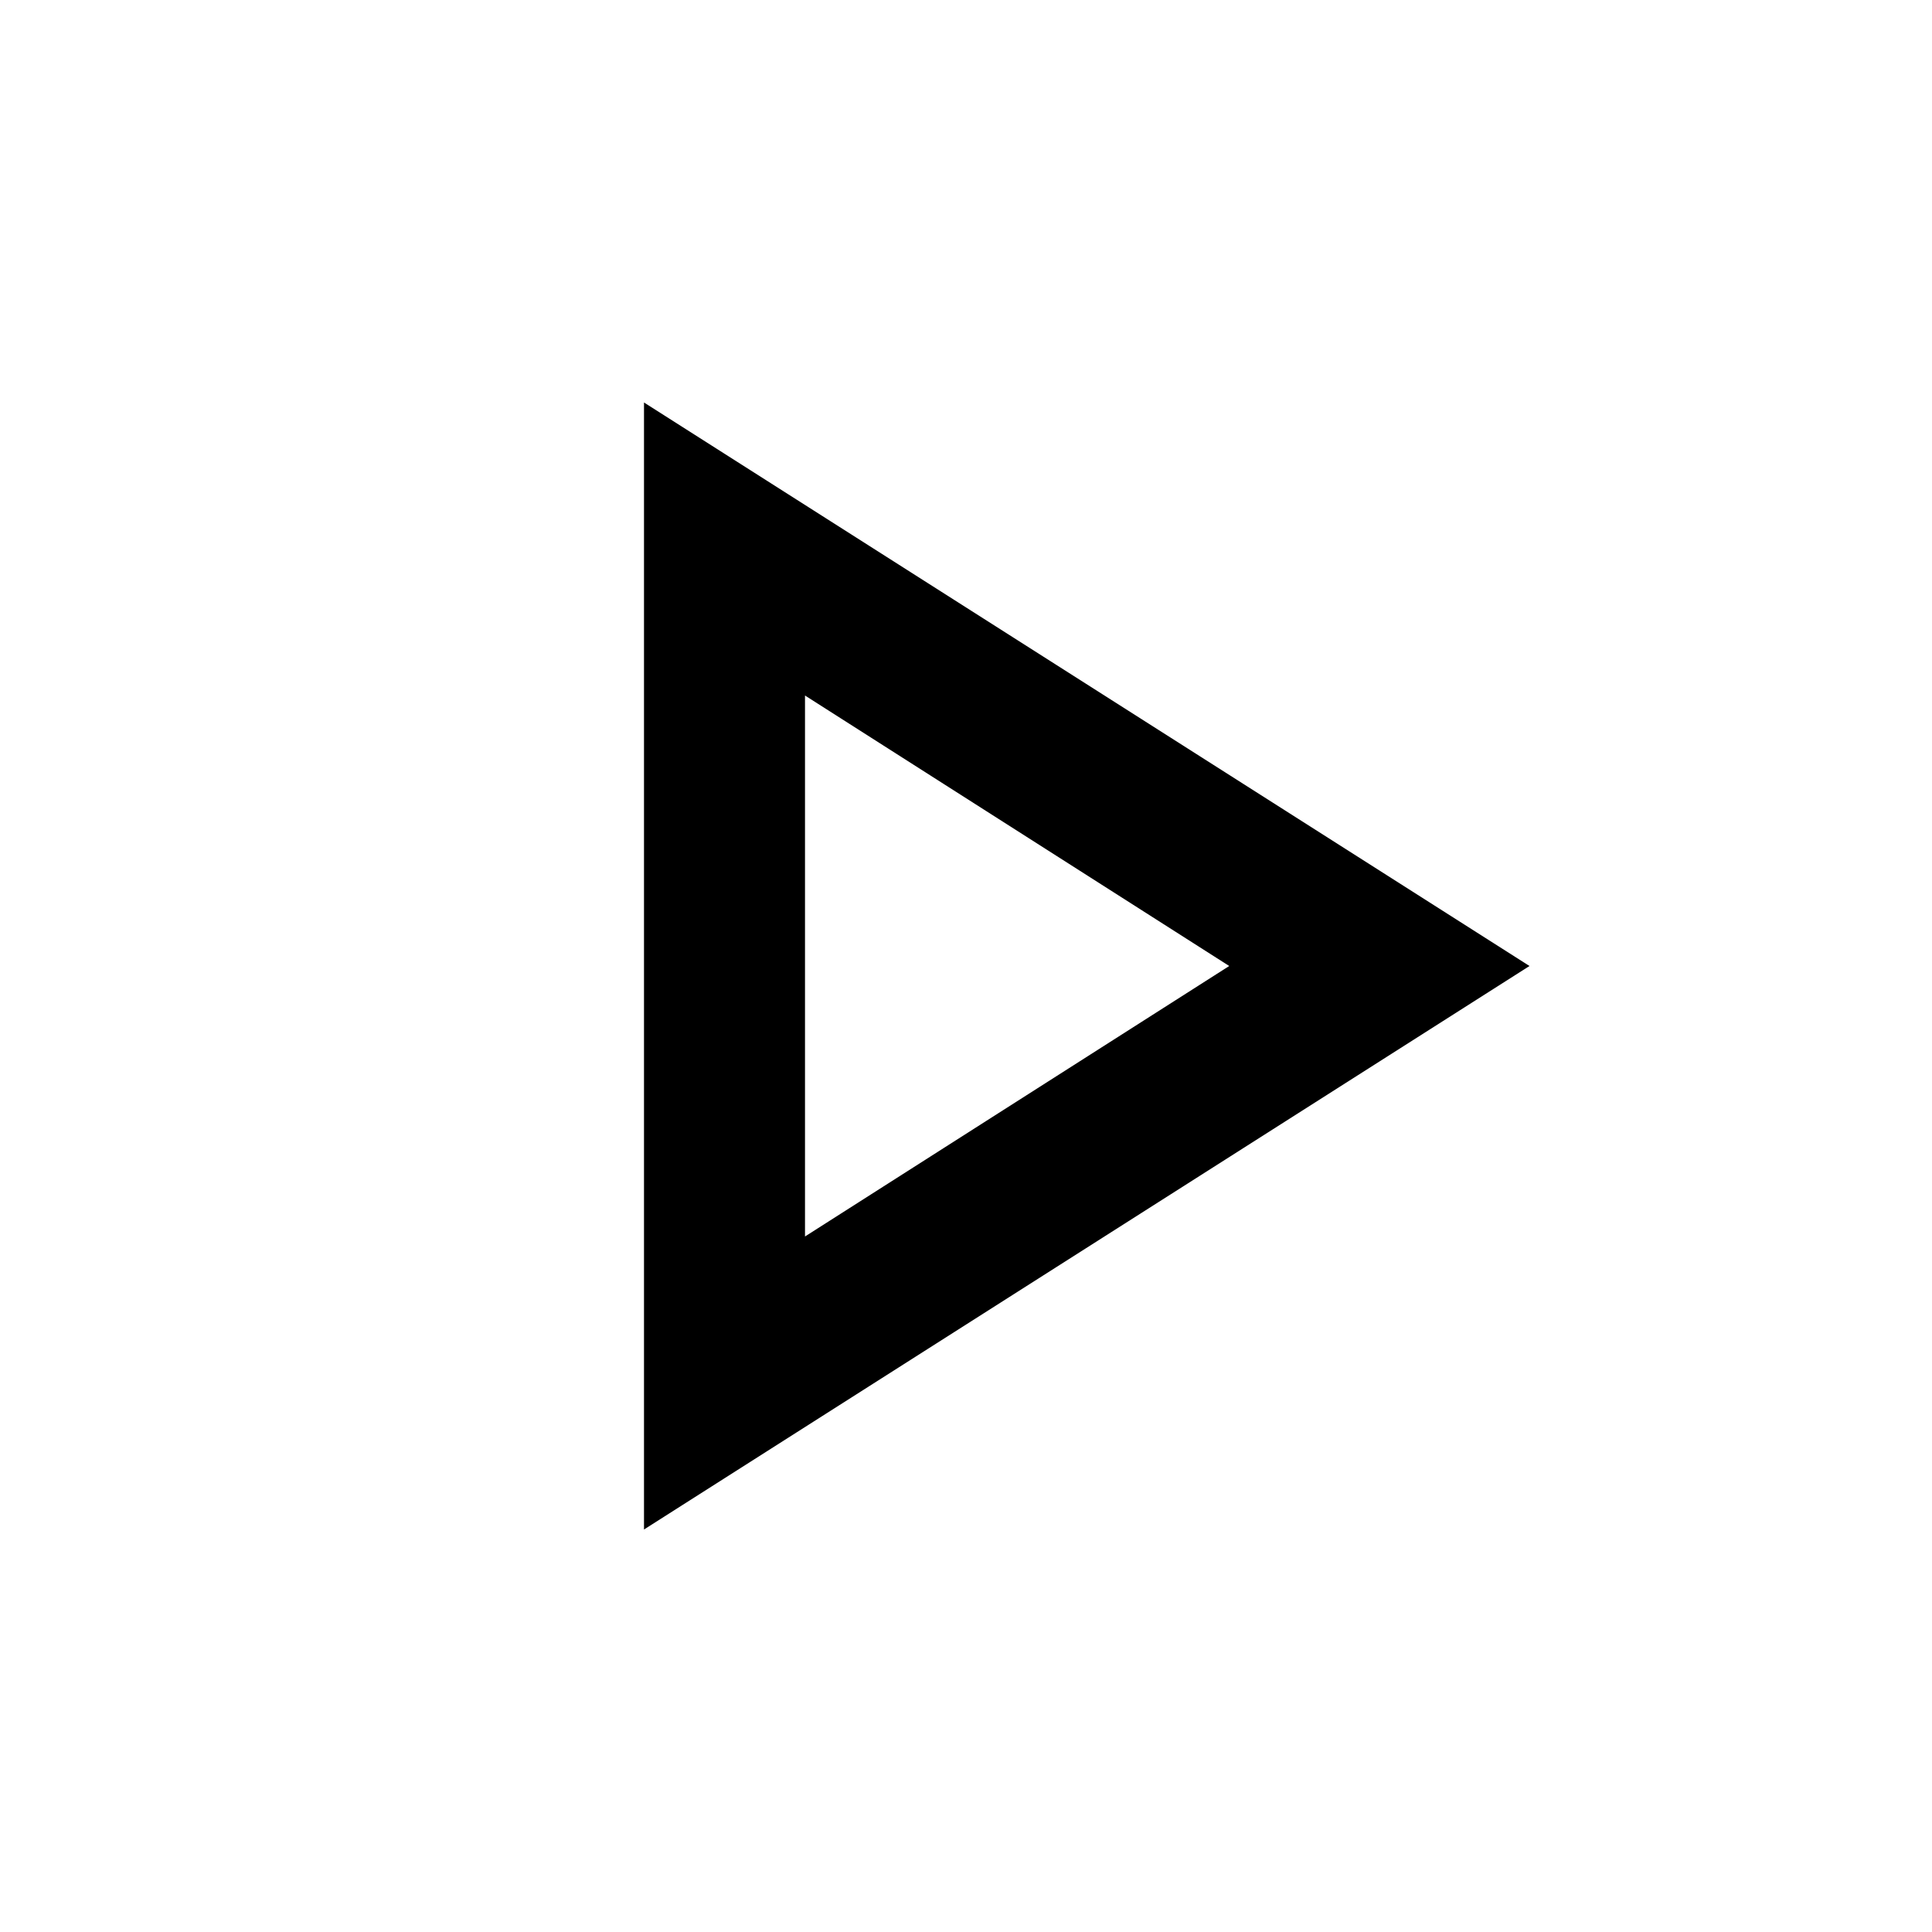
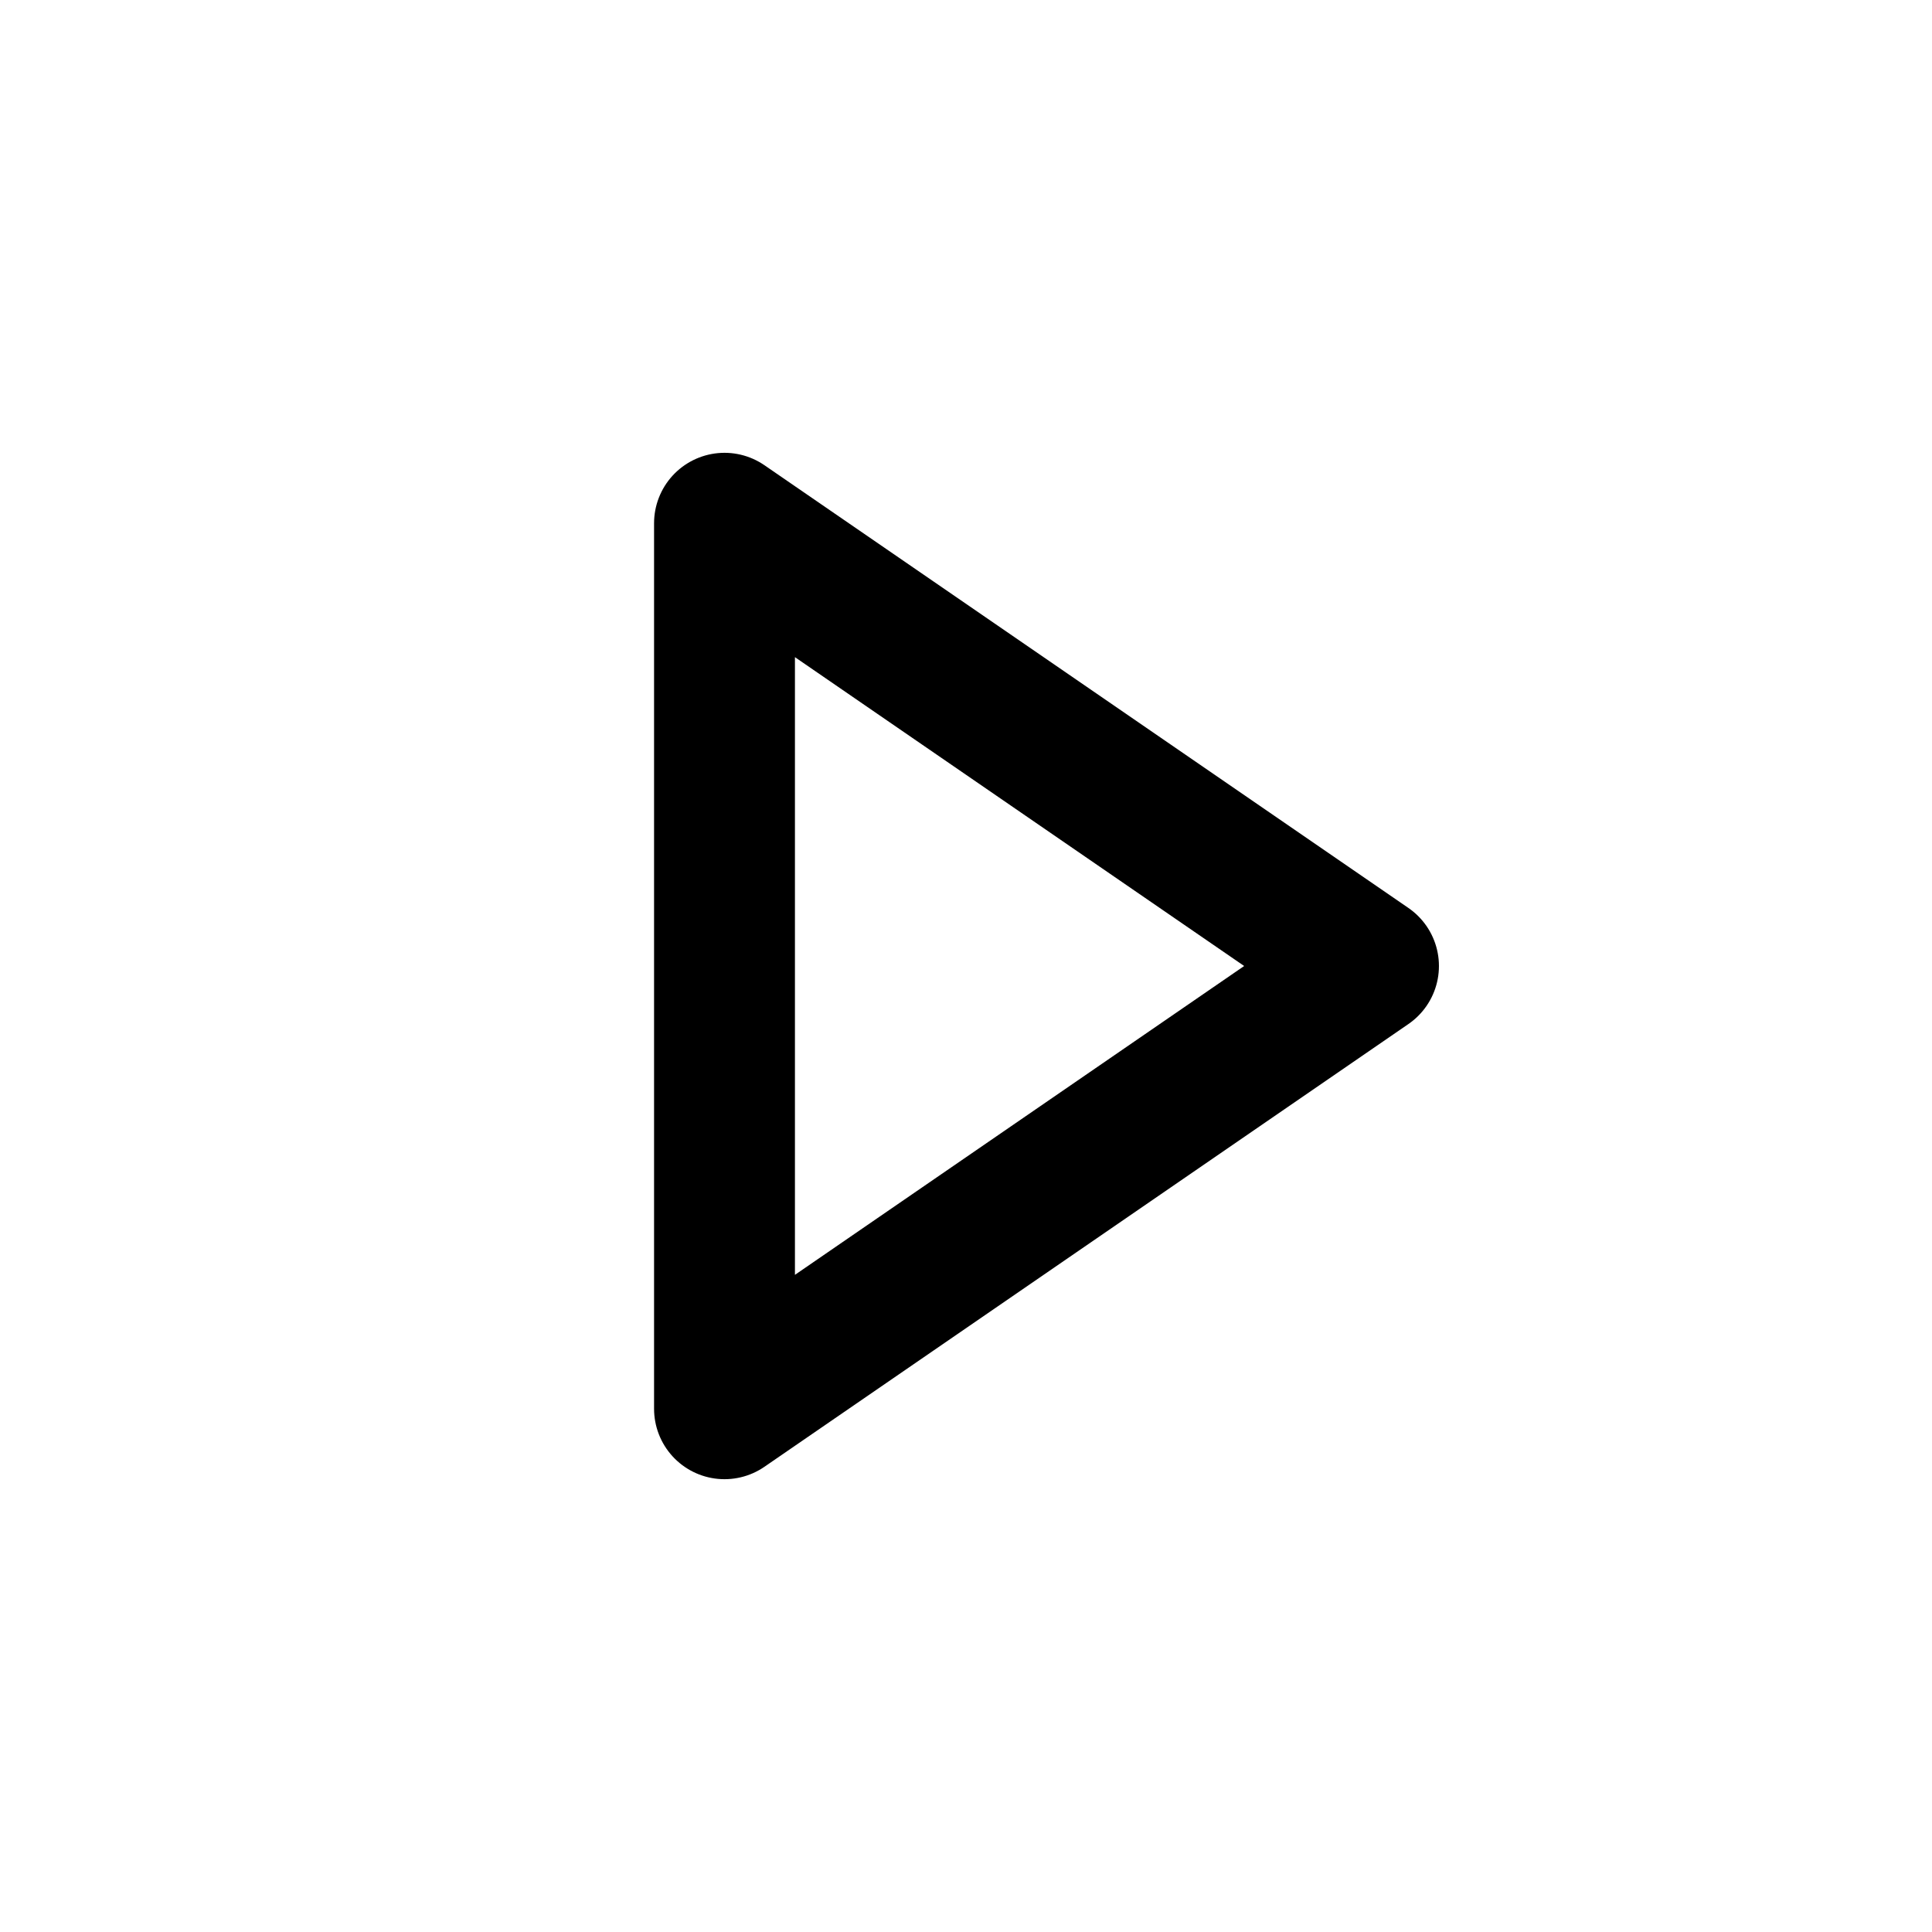
<svg xmlns="http://www.w3.org/2000/svg" height="24" viewBox="0 0 24 24" width="24">
-   <path d="M0 0h24v24H0V0z" fill="none" />
-   <path d="M10 8.64L15.27 12 10 15.36V8.64M8 5v14l11-7L8 5z" />
+   <path d="m9 6.5 8 5.5-8 5.5Z" fill="none" stroke="currentColor" stroke-linecap="round" stroke-linejoin="round" stroke-width="1.75" />
</svg>
